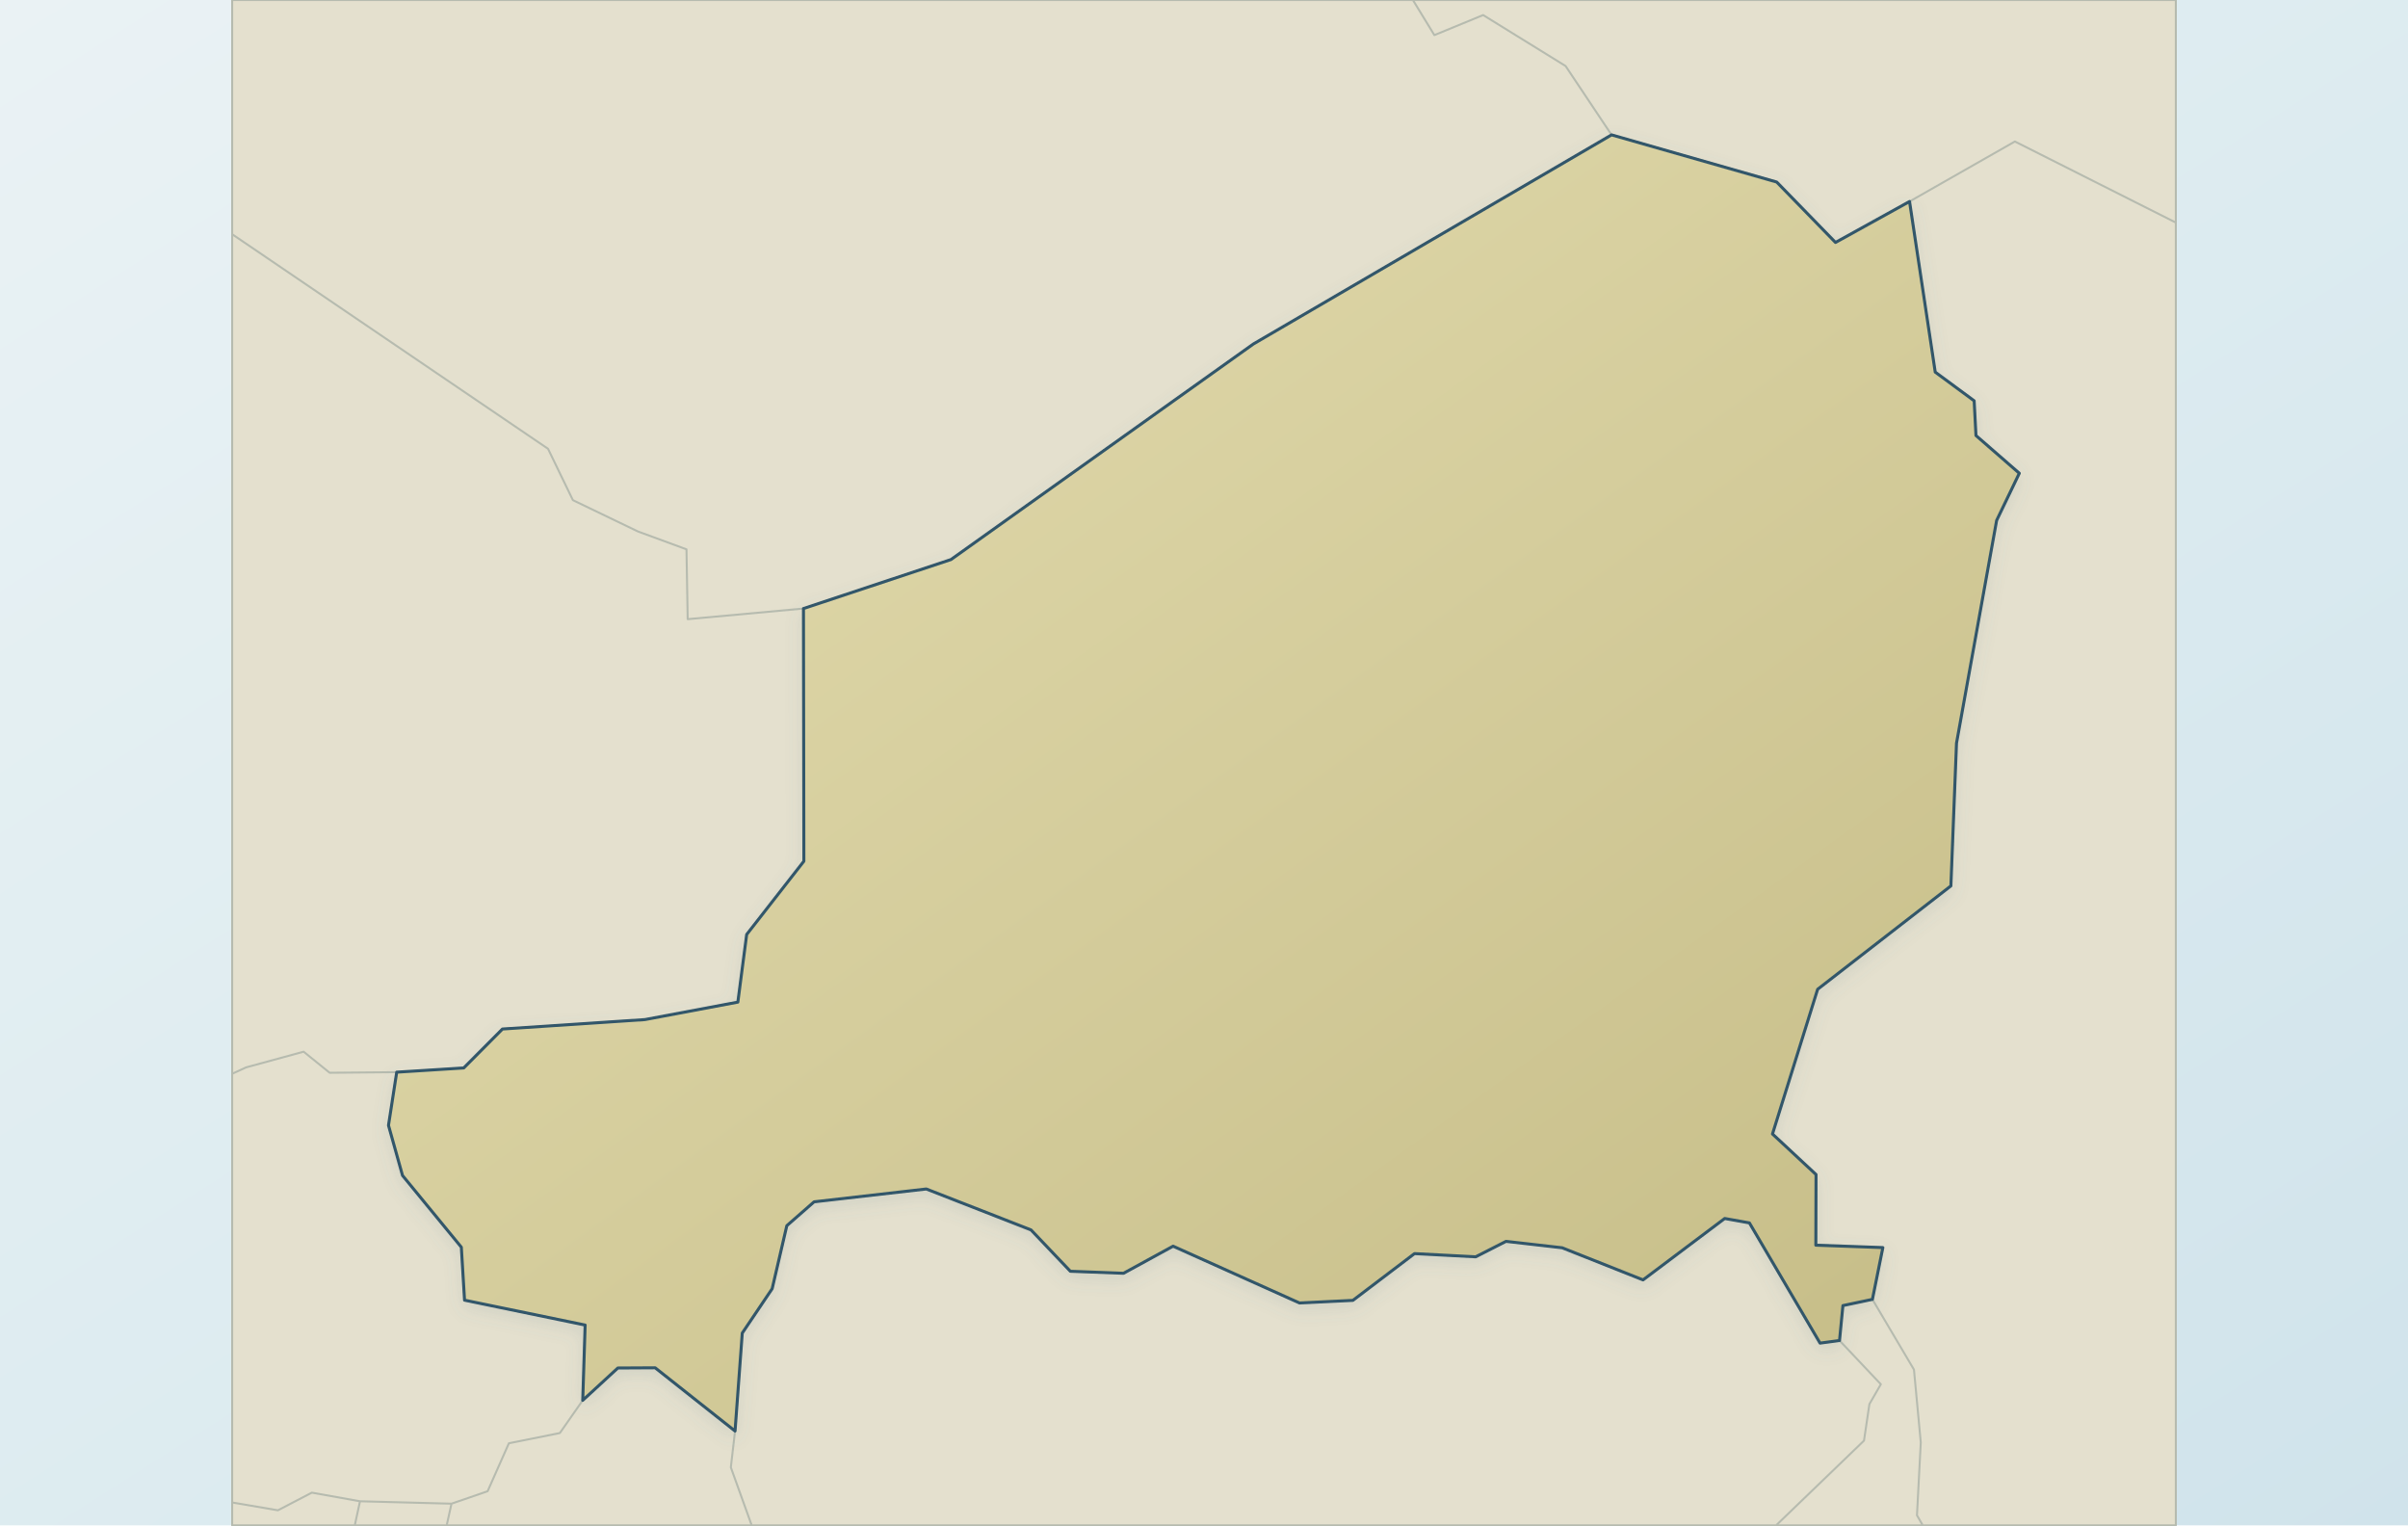
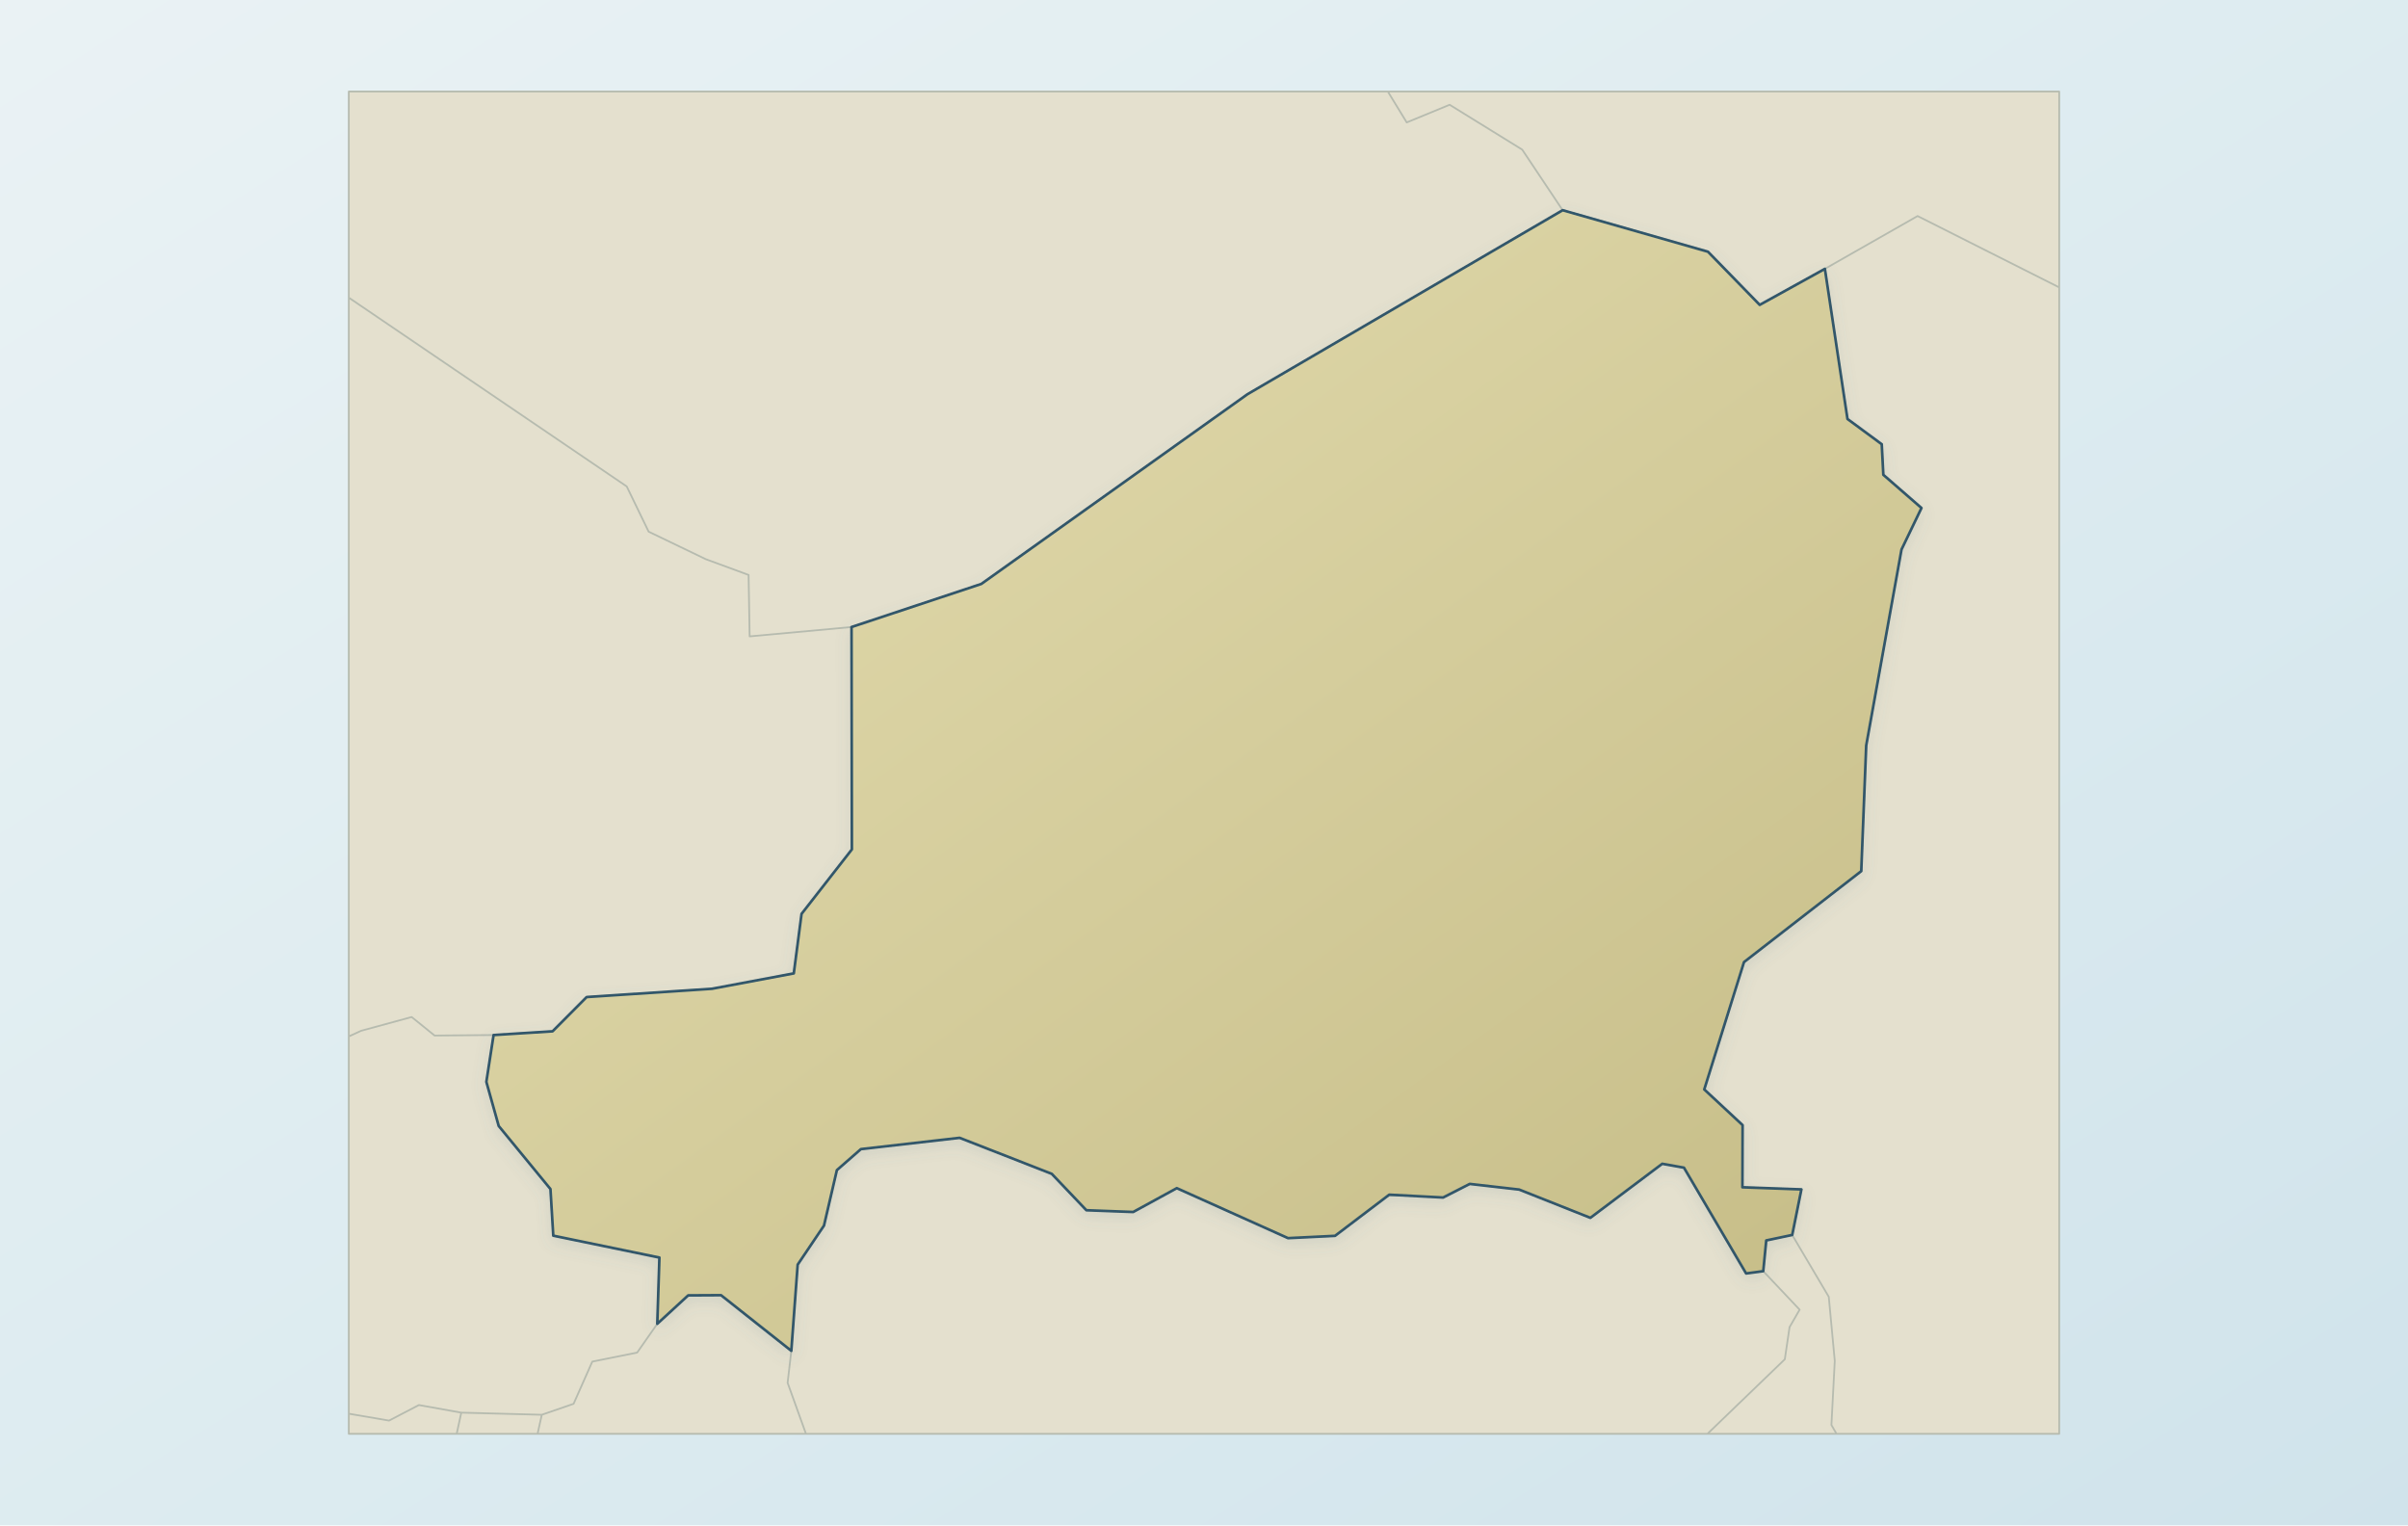
<svg xmlns="http://www.w3.org/2000/svg" viewBox="0 0 1200 760" role="img" aria-label="Map of Niger" data-map-style="journey-atlas-map-v3-clean-background" data-map-projection="local-equirectangular-fit-v1">
  <defs>
    <linearGradient id="sea" x1="0" y1="0" x2="1" y2="1">
      <stop offset="0" stop-color="#eaf2f4" />
      <stop offset=".55" stop-color="#dcebf0" />
      <stop offset="1" stop-color="#d0e3eb" />
    </linearGradient>
    <linearGradient id="land" x1=".12" y1=".08" x2=".88" y2=".92">
      <stop offset="0" stop-color="#e2dbad" />
      <stop offset=".52" stop-color="#d4cc9b" />
      <stop offset="1" stop-color="#c8bf8a" />
    </linearGradient>
    <filter id="shadow" x="-10%" y="-10%" width="120%" height="120%">
      <feGaussianBlur in="SourceAlpha" stdDeviation="4" result="b" />
      <feOffset in="b" dy="3" result="o" />
      <feColorMatrix in="o" type="matrix" values="0 0 0 0 .12 0 0 0 0 .22 0 0 0 0 .28 0 0 0 .14 0" />
      <feBlend in="SourceGraphic" mode="normal" />
    </filter>
  </defs>
  <rect width="1200" height="760" fill="url(#sea)" />
-   <g id="geographic-context">
-     <path d="M 955.3,755.0 L 957.2,718.7 L 953.8,682.4 L 933.1,647.4 L 938.3,621.6 L 904.9,620.4 L 905.0,585.2 L 883.3,565.0 L 905.8,492.9 L 972.2,441.4 L 975.0,370.3 L 995.0,259.3 L 1006.3,235.8 L 984.7,217.0 L 983.8,199.7 L 964.4,185.4 L 951.6,100.4 L 1004.1,70.5 L 1084.3,110.9 L 1084.3,760.0 L 958.2,760.0 L 955.3,755.0 Z M 273.1,223.6 L 285.5,249.2 L 317.9,264.8 L 342.1,273.7 L 342.7,308.5 L 400.4,303.2 L 400.6,429.1 L 372.1,465.6 L 367.7,499.3 L 321.4,508.0 L 250.4,512.7 L 231.1,532.1 L 197.7,534.2 L 164.3,534.5 L 151.3,524.0 L 122.7,531.8 L 115.7,535.0 L 115.7,116.7 L 273.1,223.6 Z M 225.0,749.2 L 243.0,743.0 L 253.6,719.1 L 279.0,714.0 L 290.4,697.7 L 307.9,681.6 L 326.5,681.5 L 366.3,713.0 L 364.2,731.1 L 374.6,760.0 L 222.6,760.0 L 225.0,749.2 Z M 364.2,731.1 L 366.3,713.0 L 369.9,664.2 L 384.8,642.1 L 392.1,610.7 L 405.7,598.8 L 461.6,592.4 L 513.8,612.8 L 533.4,633.4 L 559.9,634.4 L 584.6,620.9 L 647.6,649.2 L 674.2,647.9 L 704.9,624.6 L 735.4,626.2 L 750.5,618.5 L 778.5,621.7 L 818.8,637.7 L 859.5,607.1 L 871.8,609.3 L 907.0,669.2 L 916.7,667.9 L 937.3,689.7 L 931.6,699.6 L 928.9,717.8 L 885.1,760.0 L 374.6,760.0 L 364.2,731.1 Z M 953.8,682.4 L 957.2,718.7 L 955.3,755.0 L 958.2,760.0 L 885.1,760.0 L 928.9,717.8 L 931.6,699.6 L 937.3,689.7 L 916.7,667.9 L 918.4,650.5 L 933.1,647.4 L 953.8,682.4 Z M 222.6,760.0 L 176.8,760.0 L 179.4,748.0 L 225.0,749.2 L 222.6,760.0 Z M 176.8,760.0 L 115.7,760.0 L 115.7,748.6 L 138.5,752.5 L 155.4,743.7 L 179.4,748.0 L 176.8,760.0 Z M 122.7,531.8 L 151.3,524.0 L 164.3,534.5 L 197.7,534.2 L 193.6,560.7 L 200.6,585.7 L 229.9,621.4 L 231.5,647.8 L 291.6,660.2 L 290.4,697.7 L 279.0,714.0 L 253.6,719.1 L 243.0,743.0 L 225.0,749.2 L 179.4,748.0 L 155.4,743.7 L 138.5,752.5 L 115.7,748.6 L 115.7,535.0 L 122.7,531.8 Z M 714.8,17.5 L 739.1,7.5 L 780.2,32.9 L 803.1,67.2 L 624.6,171.4 L 473.9,278.8 L 400.4,303.2 L 342.7,308.5 L 342.1,273.7 L 317.9,264.8 L 285.5,249.2 L 273.1,223.6 L 115.7,116.7 L 115.7,0.0 L 704.1,0.0 L 714.8,17.5 Z M 1004.1,70.5 L 951.6,100.4 L 914.7,120.8 L 885.4,90.7 L 803.1,67.2 L 780.2,32.9 L 739.1,7.5 L 714.8,17.5 L 704.1,0.0 L 1084.3,0.0 L 1084.3,110.9 L 1004.1,70.5 Z" fill="#e4e0ce" fill-rule="evenodd" stroke="#b6bbaf" stroke-width="1" stroke-linejoin="round" />
+   <g id="map-geometry" transform="translate(600 380) scale(0.88) translate(-600 -380)">
+     <g id="geographic-context">
+       <path d="M 955.3,755.0 L 957.2,718.7 L 953.8,682.4 L 933.1,647.4 L 938.3,621.6 L 904.9,620.4 L 905.0,585.2 L 883.3,565.0 L 905.8,492.9 L 972.2,441.4 L 975.0,370.3 L 995.0,259.3 L 1006.3,235.8 L 984.7,217.0 L 983.8,199.7 L 964.4,185.4 L 951.6,100.4 L 1004.1,70.5 L 1084.3,110.9 L 1084.3,760.0 L 958.2,760.0 L 955.3,755.0 Z M 273.1,223.6 L 285.5,249.2 L 317.9,264.8 L 342.1,273.7 L 342.7,308.5 L 400.4,303.2 L 400.6,429.1 L 372.1,465.6 L 367.7,499.3 L 321.4,508.0 L 250.4,512.7 L 231.1,532.1 L 197.7,534.2 L 164.3,534.5 L 151.3,524.0 L 122.7,531.8 L 115.7,535.0 L 115.7,116.7 L 273.1,223.6 Z M 225.0,749.2 L 243.0,743.0 L 253.6,719.1 L 279.0,714.0 L 290.4,697.7 L 307.9,681.6 L 326.5,681.5 L 366.3,713.0 L 364.2,731.1 L 374.6,760.0 L 222.6,760.0 L 225.0,749.2 Z M 364.2,731.1 L 366.3,713.0 L 369.9,664.2 L 384.8,642.1 L 392.1,610.7 L 405.7,598.8 L 461.6,592.4 L 513.8,612.8 L 533.4,633.4 L 559.9,634.4 L 584.6,620.9 L 647.6,649.2 L 674.2,647.9 L 704.9,624.6 L 735.4,626.2 L 750.5,618.5 L 778.5,621.7 L 818.8,637.7 L 859.5,607.1 L 871.8,609.3 L 907.0,669.2 L 916.7,667.9 L 937.3,689.7 L 931.6,699.6 L 928.9,717.8 L 885.1,760.0 L 374.6,760.0 L 364.2,731.1 Z M 953.8,682.4 L 957.2,718.7 L 955.3,755.0 L 958.2,760.0 L 885.1,760.0 L 928.9,717.8 L 931.6,699.6 L 937.3,689.7 L 916.7,667.9 L 918.4,650.5 L 933.1,647.4 L 953.8,682.4 Z M 222.6,760.0 L 176.8,760.0 L 179.4,748.0 L 225.0,749.2 L 222.6,760.0 Z M 176.8,760.0 L 115.7,760.0 L 115.7,748.6 L 138.5,752.5 L 155.4,743.7 L 179.4,748.0 L 176.8,760.0 Z M 122.7,531.8 L 151.3,524.0 L 164.3,534.5 L 197.7,534.2 L 193.6,560.7 L 200.6,585.7 L 229.9,621.4 L 231.5,647.8 L 291.6,660.2 L 290.4,697.7 L 279.0,714.0 L 253.6,719.1 L 243.0,743.0 L 225.0,749.2 L 179.4,748.0 L 155.4,743.7 L 138.5,752.5 L 115.7,748.6 L 115.7,535.0 L 122.7,531.8 Z M 714.8,17.5 L 739.1,7.5 L 780.2,32.9 L 803.1,67.2 L 624.6,171.4 L 473.9,278.8 L 400.4,303.2 L 342.7,308.5 L 342.1,273.7 L 317.9,264.8 L 285.5,249.2 L 273.1,223.6 L 115.7,116.7 L 115.7,0.0 L 704.1,0.0 L 714.8,17.5 Z M 1004.1,70.5 L 951.6,100.4 L 914.7,120.8 L 885.4,90.7 L 803.1,67.2 L 780.2,32.9 L 739.1,7.5 L 714.8,17.5 L 704.1,0.0 L 1084.3,0.0 L 1084.3,110.9 L 1004.1,70.5 Z" fill="#e4e0ce" fill-rule="evenodd" stroke="#b6bbaf" stroke-width="1" stroke-linejoin="round" />
+     </g>
+     <path d="M 951.6,100.4 L 964.4,185.4 L 983.8,199.7 L 984.7,217.0 L 1006.3,235.8 L 995.0,259.3 L 975.0,370.3 L 972.2,441.4 L 905.8,492.9 L 883.3,565.0 L 905.0,585.2 L 904.9,620.4 L 938.3,621.6 L 933.1,647.4 L 918.4,650.5 L 916.7,667.9 L 907.0,669.2 L 871.8,609.3 L 859.5,607.1 L 818.8,637.7 L 778.5,621.7 L 750.5,618.5 L 735.4,626.2 L 704.9,624.6 L 674.2,647.9 L 647.6,649.2 L 584.6,620.9 L 559.9,634.4 L 533.4,633.4 L 513.8,612.8 L 461.6,592.4 L 405.7,598.8 L 392.1,610.7 L 384.8,642.1 L 369.9,664.2 L 366.3,713.0 L 326.5,681.5 L 307.9,681.6 L 290.4,697.7 L 291.6,660.2 L 231.5,647.8 L 229.9,621.4 L 200.6,585.7 L 193.6,560.7 L 197.7,534.2 L 231.1,532.1 L 250.4,512.7 L 321.4,508.0 L 367.7,499.3 L 372.1,465.6 L 400.6,429.1 L 400.4,303.2 L 473.9,278.8 L 624.6,171.4 L 803.1,67.2 L 885.4,90.7 L 914.7,120.8 L 951.6,100.4 Z" fill="url(#land)" fill-rule="evenodd" stroke="#31576a" stroke-width="1.5" stroke-linejoin="round" stroke-linecap="round" filter="url(#shadow)" />
  </g>
-   <path d="M 951.6,100.4 L 964.4,185.4 L 983.8,199.7 L 984.7,217.0 L 1006.3,235.8 L 995.0,259.3 L 975.0,370.3 L 972.2,441.4 L 905.8,492.9 L 883.3,565.0 L 905.0,585.2 L 904.9,620.4 L 938.3,621.6 L 933.1,647.4 L 918.4,650.5 L 916.7,667.9 L 907.0,669.2 L 871.8,609.3 L 859.5,607.1 L 818.8,637.7 L 778.5,621.7 L 750.5,618.5 L 735.4,626.2 L 704.9,624.6 L 674.2,647.9 L 647.6,649.2 L 584.6,620.9 L 559.9,634.4 L 533.4,633.4 L 513.8,612.8 L 461.6,592.4 L 405.7,598.8 L 392.1,610.7 L 384.8,642.1 L 369.9,664.2 L 366.3,713.0 L 326.5,681.5 L 307.9,681.6 L 290.4,697.7 L 291.6,660.2 L 231.5,647.8 L 229.9,621.4 L 200.6,585.7 L 193.6,560.7 L 197.7,534.2 L 231.1,532.1 L 250.4,512.7 L 321.4,508.0 L 367.7,499.3 L 372.1,465.6 L 400.6,429.1 L 400.4,303.2 L 473.9,278.8 L 624.6,171.4 L 803.1,67.2 L 885.4,90.7 L 914.7,120.8 L 951.6,100.4 Z" fill="url(#land)" fill-rule="evenodd" stroke="#31576a" stroke-width="1.5" stroke-linejoin="round" stroke-linecap="round" filter="url(#shadow)" />
</svg>
